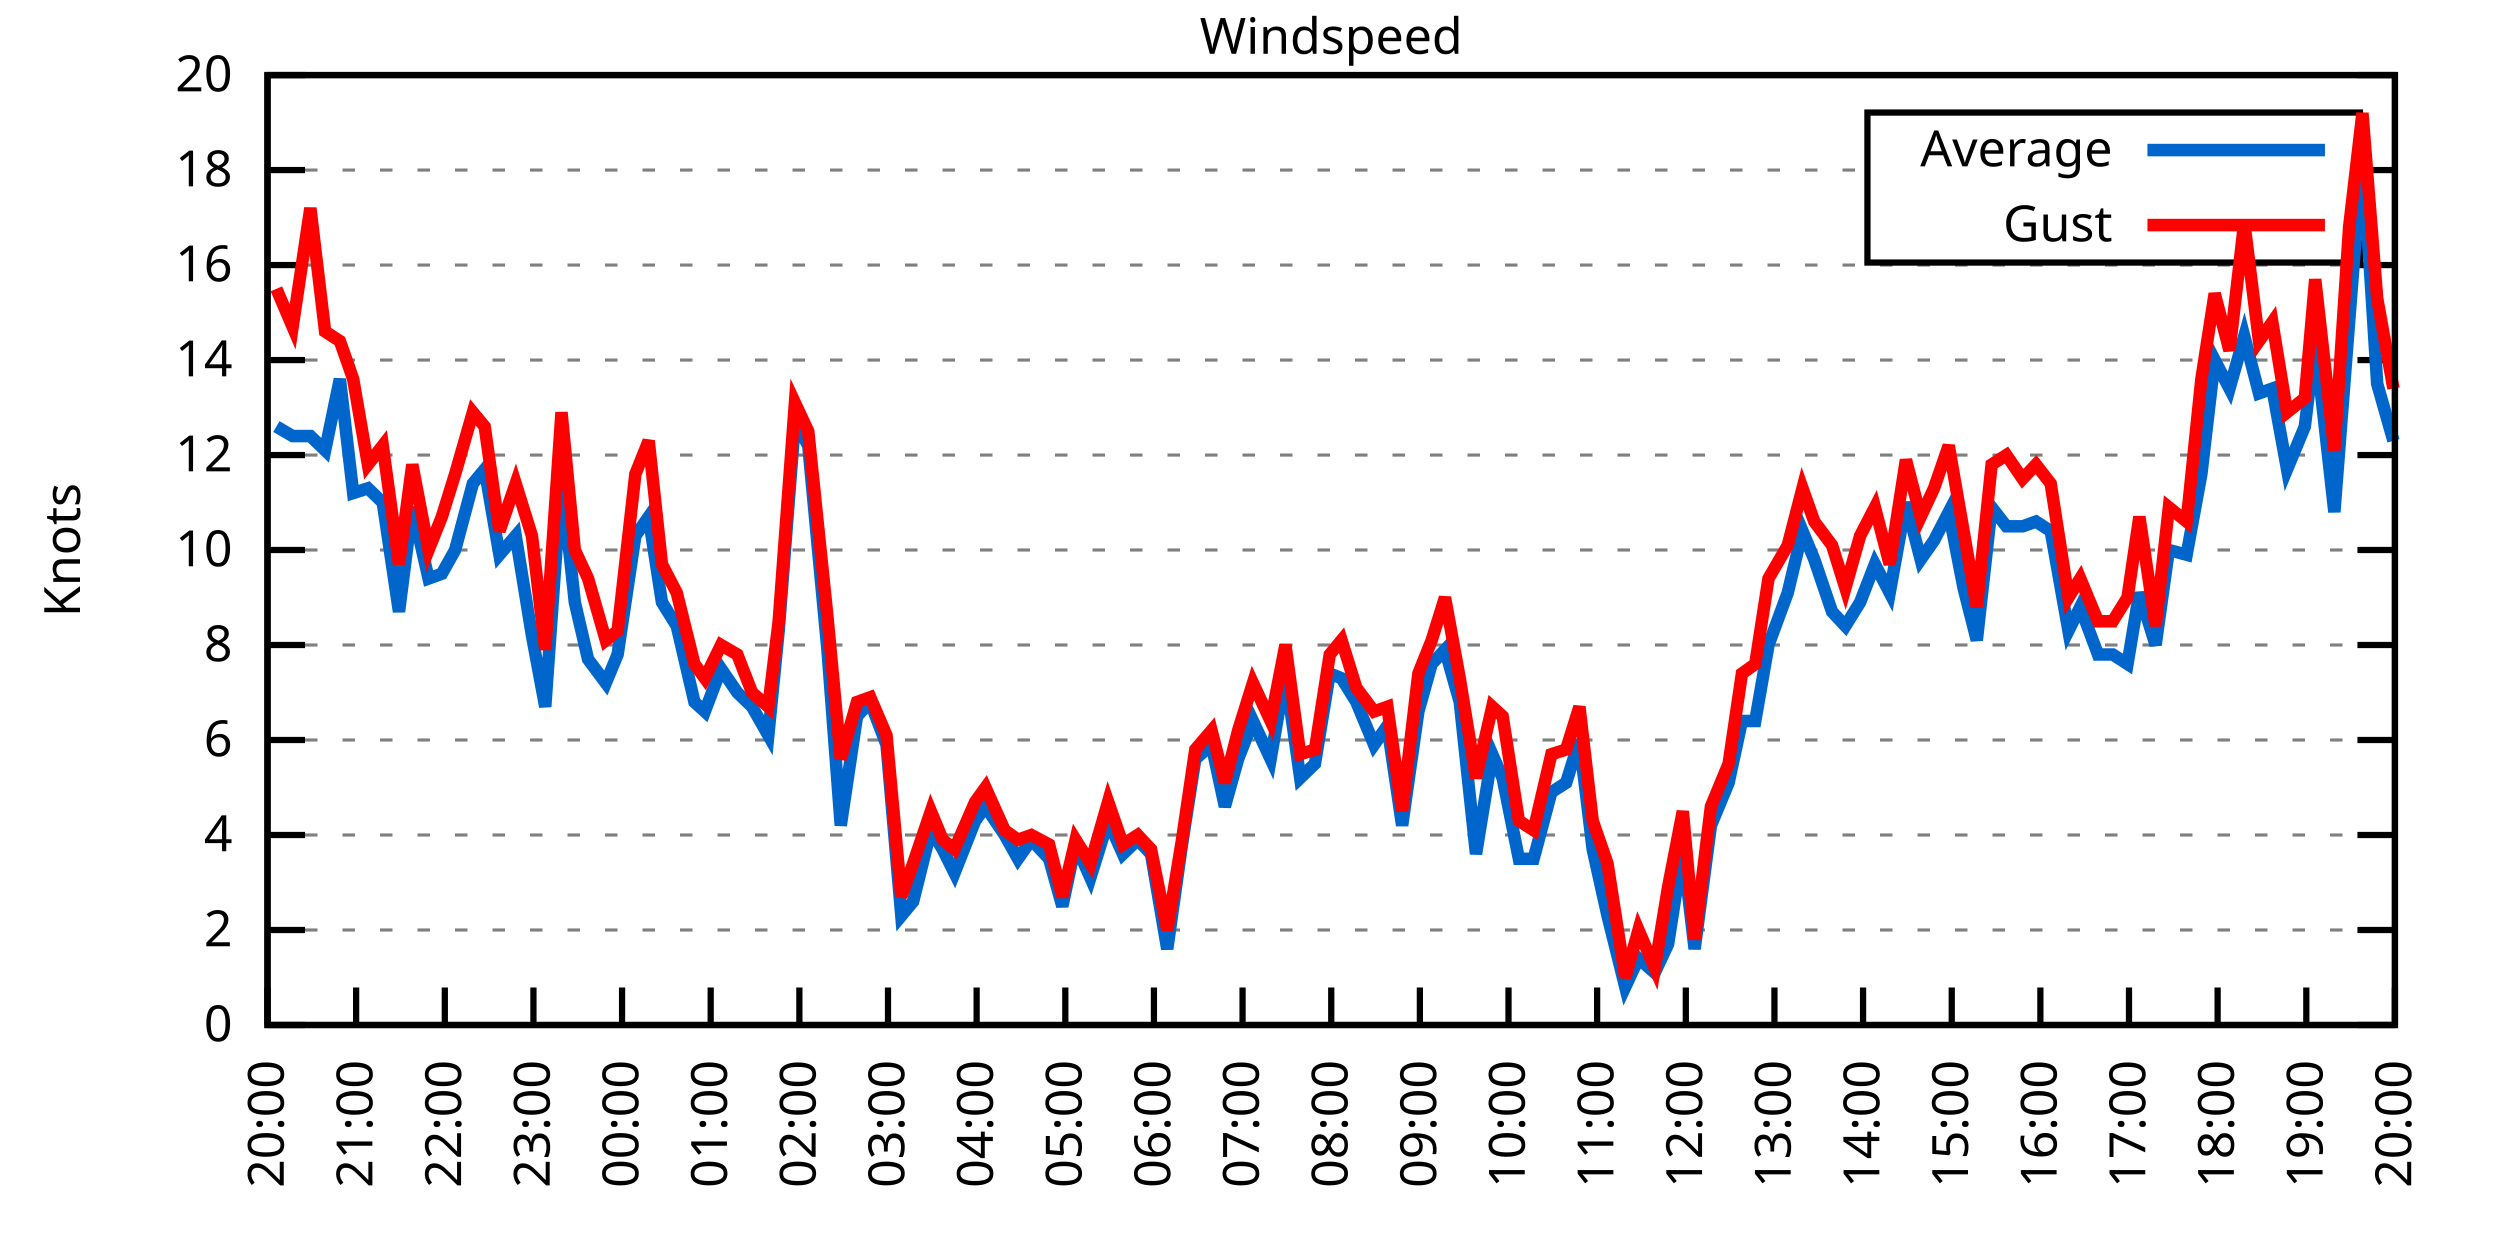
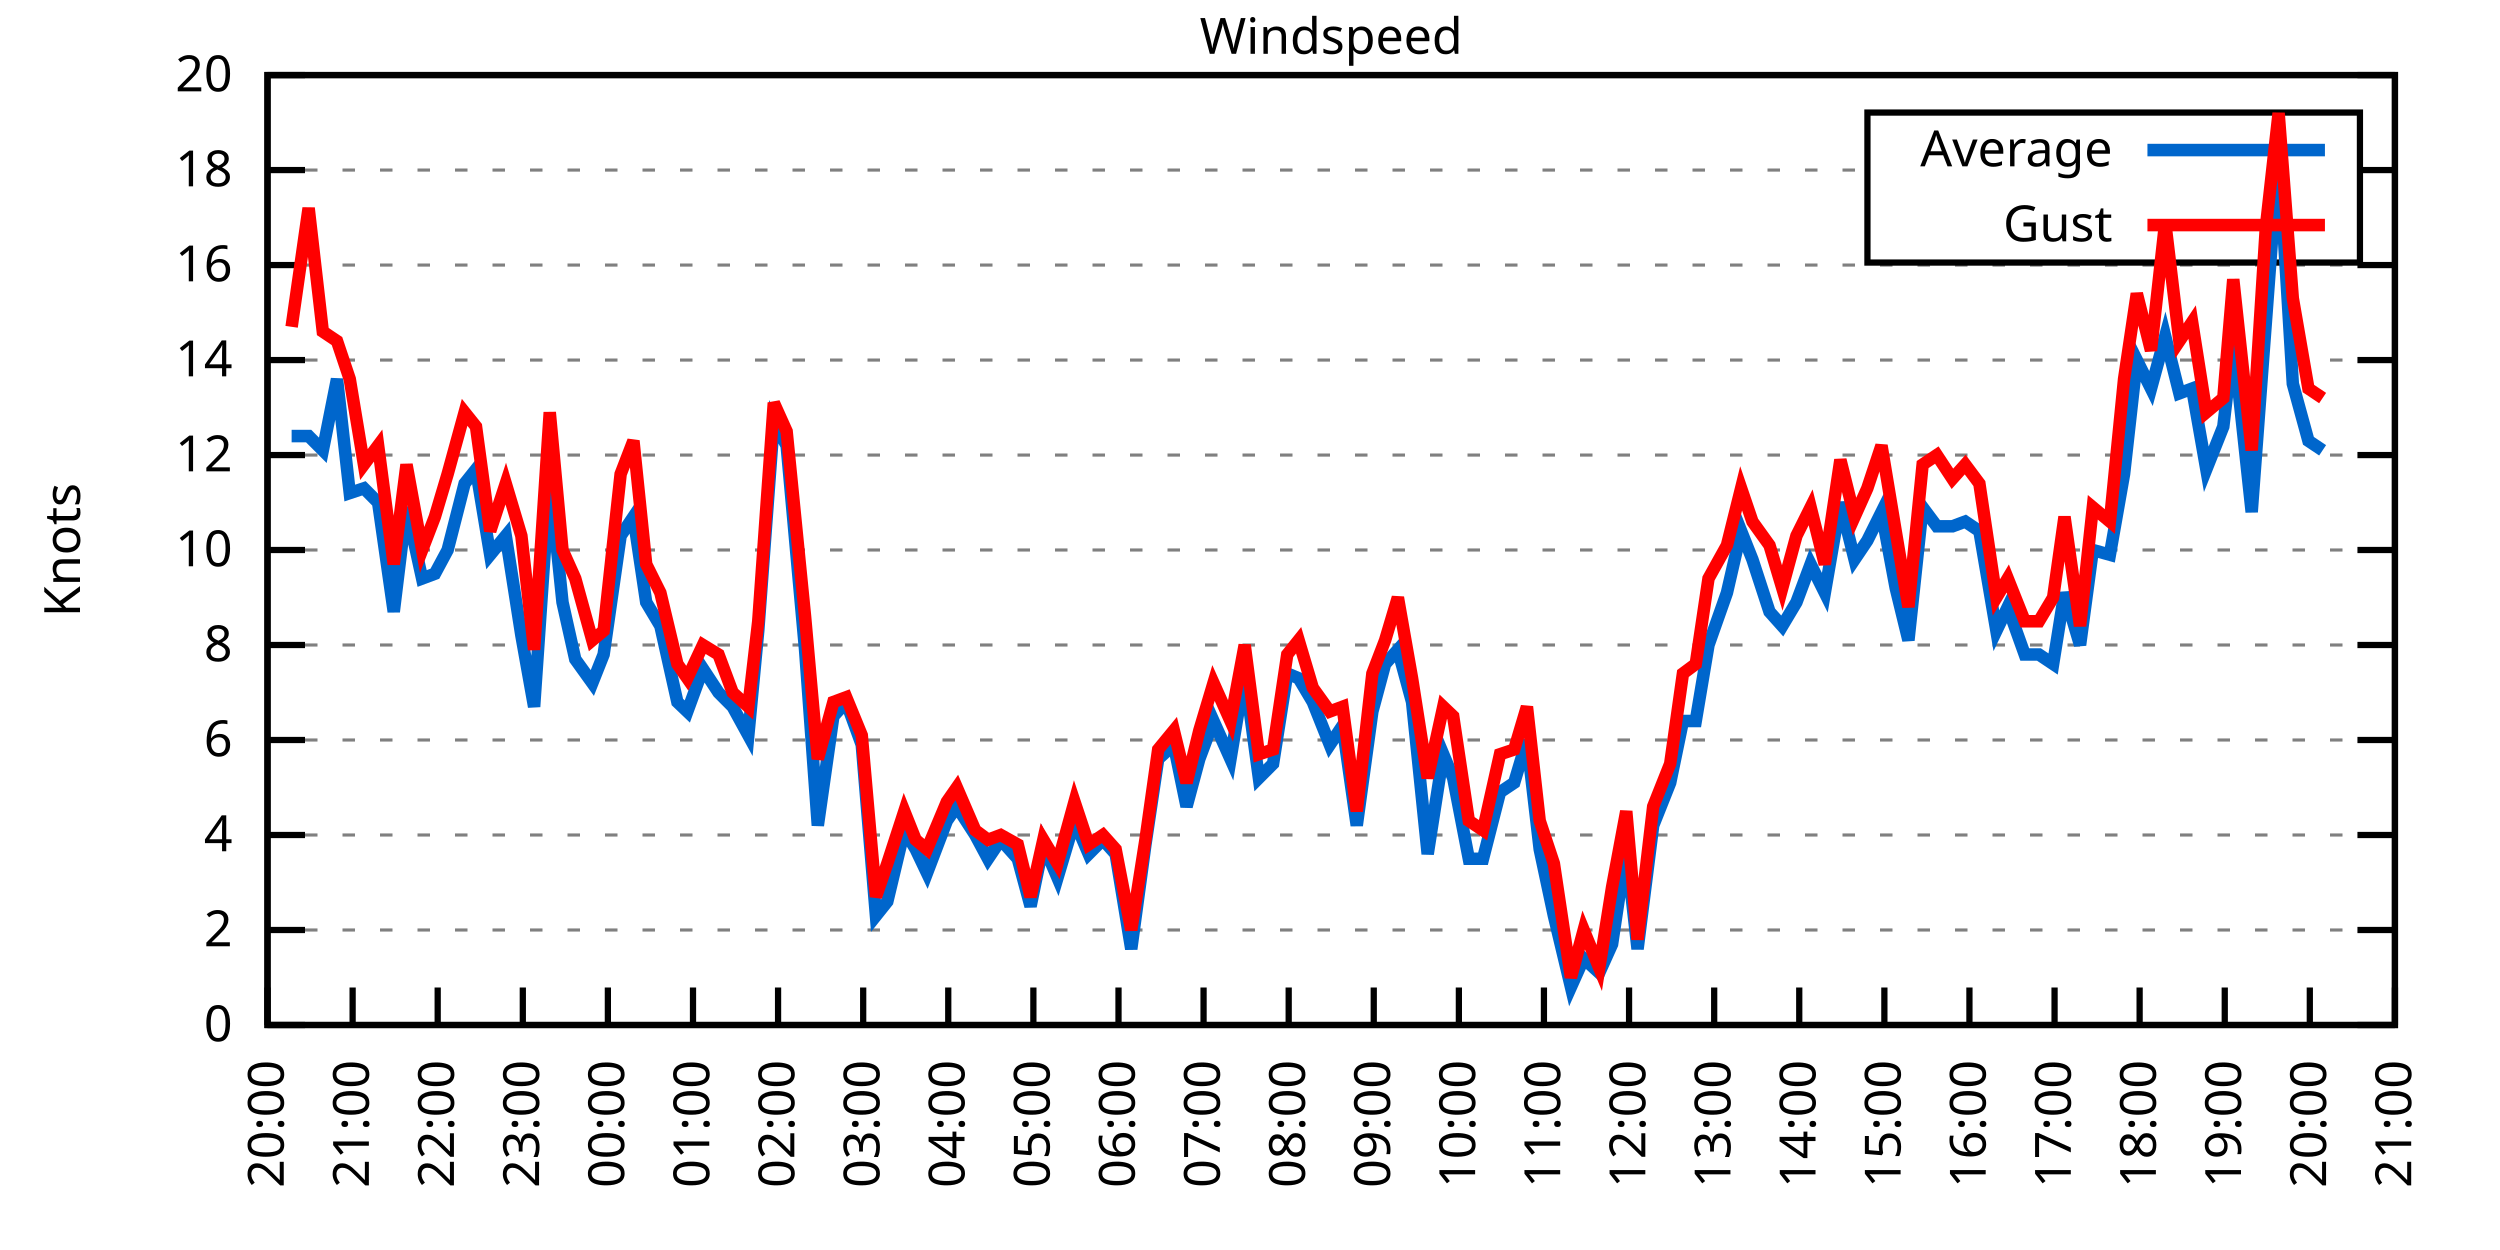
<svg xmlns="http://www.w3.org/2000/svg" xmlns:xlink="http://www.w3.org/1999/xlink" width="400" height="200" viewBox="0 0 400 200">
  <g id="gnuplot_canvas">
    <rect x="0" y="0" width="400" height="200" fill="none" />
    <defs>
      <circle id="gpDot" r="0.5" stroke-width="0.5" stroke="currentColor" />
      <path id="gpPt0" stroke-width="0.333" stroke="currentColor" d="M-1,0 h2 M0,-1 v2" />
      <path id="gpPt1" stroke-width="0.333" stroke="currentColor" d="M-1,-1 L1,1 M1,-1 L-1,1" />
      <path id="gpPt2" stroke-width="0.333" stroke="currentColor" d="M-1,0 L1,0 M0,-1 L0,1 M-1,-1 L1,1 M-1,1 L1,-1" />
      <rect id="gpPt3" stroke-width="0.333" stroke="currentColor" x="-1" y="-1" width="2" height="2" />
      <rect id="gpPt4" stroke-width="0.333" stroke="currentColor" fill="currentColor" x="-1" y="-1" width="2" height="2" />
      <circle id="gpPt5" stroke-width="0.333" stroke="currentColor" cx="0" cy="0" r="1" />
      <use xlink:href="#gpPt5" id="gpPt6" fill="currentColor" stroke="none" />
      <path id="gpPt7" stroke-width="0.333" stroke="currentColor" d="M0,-1.33 L-1.33,0.67 L1.33,0.67 z" />
      <use xlink:href="#gpPt7" id="gpPt8" fill="currentColor" stroke="none" />
      <use xlink:href="#gpPt7" id="gpPt9" stroke="currentColor" transform="rotate(180)" />
      <use xlink:href="#gpPt9" id="gpPt10" fill="currentColor" stroke="none" />
      <use xlink:href="#gpPt3" id="gpPt11" stroke="currentColor" transform="rotate(45)" />
      <use xlink:href="#gpPt11" id="gpPt12" fill="currentColor" stroke="none" />
      <path id="gpPt13" stroke-width="0.333" stroke="currentColor" d="M0,1.330 L1.265,0.411 L0.782,-1.067 L-0.782,-1.076 L-1.265,0.411 z" />
      <use xlink:href="#gpPt13" id="gpPt14" fill="currentColor" stroke="none" />
      <filter id="textbox" filterUnits="objectBoundingBox" x="0" y="0" height="1" width="1">
        <feFlood flood-color="white" flood-opacity="1" result="bgnd" />
        <feComposite in="SourceGraphic" in2="bgnd" operator="atop" />
      </filter>
      <filter id="greybox" filterUnits="objectBoundingBox" x="0" y="0" height="1" width="1">
        <feFlood flood-color="lightgrey" flood-opacity="1" result="grey" />
        <feComposite in="SourceGraphic" in2="grey" operator="atop" />
      </filter>
    </defs>
    <g fill="none" color="white" stroke="currentColor" stroke-width="1.00" stroke-linecap="butt" stroke-linejoin="miter">
</g>
    <g fill="none" color="black" stroke="currentColor" stroke-width="1.00" stroke-linecap="butt" stroke-linejoin="miter">
      <g stroke="none" shape-rendering="crispEdges">
        <polygon fill="rgb(255, 255, 255)" points="42.80,164.00 383.18,164.00 383.18,12.02 42.80,12.02 " />
      </g>
    </g>
    <g fill="none" color="black" stroke="currentColor" stroke-width="1.00" stroke-linecap="butt" stroke-linejoin="miter">
</g>
    <g fill="none" color="black" stroke="black" stroke-width="0.50" stroke-linecap="butt" stroke-linejoin="miter">
</g>
    <g fill="none" color="gray" stroke="currentColor" stroke-width="0.50" stroke-linecap="butt" stroke-linejoin="miter">
      <path stroke="gray" stroke-dasharray="2,4" class="gridline" d="M42.80,164.00 L383.19,164.00  " />
    </g>
    <g fill="none" color="gray" stroke="gray" stroke-width="1.00" stroke-linecap="butt" stroke-linejoin="miter">
</g>
    <g fill="none" color="black" stroke="currentColor" stroke-width="1.00" stroke-linecap="butt" stroke-linejoin="miter">
      <path stroke="black" d="M42.80,164.00 L48.80,164.00 M383.19,164.00 L377.19,164.00  " />
      <g transform="translate(37.20,166.60)" stroke="none" fill="black" font-family="Sans" font-size="8.00" text-anchor="end">
        <text>
          <tspan font-family="Sans"> 0</tspan>
        </text>
      </g>
    </g>
    <g fill="none" color="black" stroke="currentColor" stroke-width="1.00" stroke-linecap="butt" stroke-linejoin="miter">
</g>
    <g fill="none" color="black" stroke="black" stroke-width="0.50" stroke-linecap="butt" stroke-linejoin="miter">
</g>
    <g fill="none" color="gray" stroke="currentColor" stroke-width="0.50" stroke-linecap="butt" stroke-linejoin="miter">
      <path stroke="gray" stroke-dasharray="2,4" class="gridline" d="M42.80,148.80 L383.19,148.80  " />
    </g>
    <g fill="none" color="gray" stroke="gray" stroke-width="1.00" stroke-linecap="butt" stroke-linejoin="miter">
</g>
    <g fill="none" color="black" stroke="currentColor" stroke-width="1.00" stroke-linecap="butt" stroke-linejoin="miter">
      <path stroke="black" d="M42.80,148.80 L48.80,148.80 M383.19,148.80 L377.19,148.80  " />
      <g transform="translate(37.20,151.40)" stroke="none" fill="black" font-family="Sans" font-size="8.00" text-anchor="end">
        <text>
          <tspan font-family="Sans"> 2</tspan>
        </text>
      </g>
    </g>
    <g fill="none" color="black" stroke="currentColor" stroke-width="1.00" stroke-linecap="butt" stroke-linejoin="miter">
</g>
    <g fill="none" color="black" stroke="black" stroke-width="0.50" stroke-linecap="butt" stroke-linejoin="miter">
</g>
    <g fill="none" color="gray" stroke="currentColor" stroke-width="0.50" stroke-linecap="butt" stroke-linejoin="miter">
      <path stroke="gray" stroke-dasharray="2,4" class="gridline" d="M42.80,133.60 L383.19,133.60  " />
    </g>
    <g fill="none" color="gray" stroke="gray" stroke-width="1.00" stroke-linecap="butt" stroke-linejoin="miter">
</g>
    <g fill="none" color="black" stroke="currentColor" stroke-width="1.00" stroke-linecap="butt" stroke-linejoin="miter">
      <path stroke="black" d="M42.80,133.60 L48.80,133.60 M383.19,133.60 L377.19,133.60  " />
      <g transform="translate(37.20,136.20)" stroke="none" fill="black" font-family="Sans" font-size="8.00" text-anchor="end">
        <text>
          <tspan font-family="Sans"> 4</tspan>
        </text>
      </g>
    </g>
    <g fill="none" color="black" stroke="currentColor" stroke-width="1.00" stroke-linecap="butt" stroke-linejoin="miter">
</g>
    <g fill="none" color="black" stroke="black" stroke-width="0.50" stroke-linecap="butt" stroke-linejoin="miter">
</g>
    <g fill="none" color="gray" stroke="currentColor" stroke-width="0.50" stroke-linecap="butt" stroke-linejoin="miter">
      <path stroke="gray" stroke-dasharray="2,4" class="gridline" d="M42.80,118.40 L383.19,118.40  " />
    </g>
    <g fill="none" color="gray" stroke="gray" stroke-width="1.00" stroke-linecap="butt" stroke-linejoin="miter">
</g>
    <g fill="none" color="black" stroke="currentColor" stroke-width="1.00" stroke-linecap="butt" stroke-linejoin="miter">
      <path stroke="black" d="M42.80,118.40 L48.80,118.40 M383.19,118.40 L377.19,118.40  " />
      <g transform="translate(37.20,121.00)" stroke="none" fill="black" font-family="Sans" font-size="8.00" text-anchor="end">
        <text>
          <tspan font-family="Sans"> 6</tspan>
        </text>
      </g>
    </g>
    <g fill="none" color="black" stroke="currentColor" stroke-width="1.00" stroke-linecap="butt" stroke-linejoin="miter">
</g>
    <g fill="none" color="black" stroke="black" stroke-width="0.50" stroke-linecap="butt" stroke-linejoin="miter">
</g>
    <g fill="none" color="gray" stroke="currentColor" stroke-width="0.50" stroke-linecap="butt" stroke-linejoin="miter">
      <path stroke="gray" stroke-dasharray="2,4" class="gridline" d="M42.80,103.20 L383.19,103.20  " />
    </g>
    <g fill="none" color="gray" stroke="gray" stroke-width="1.00" stroke-linecap="butt" stroke-linejoin="miter">
</g>
    <g fill="none" color="black" stroke="currentColor" stroke-width="1.00" stroke-linecap="butt" stroke-linejoin="miter">
      <path stroke="black" d="M42.80,103.20 L48.80,103.20 M383.19,103.20 L377.19,103.20  " />
      <g transform="translate(37.20,105.80)" stroke="none" fill="black" font-family="Sans" font-size="8.00" text-anchor="end">
        <text>
          <tspan font-family="Sans"> 8</tspan>
        </text>
      </g>
    </g>
    <g fill="none" color="black" stroke="currentColor" stroke-width="1.00" stroke-linecap="butt" stroke-linejoin="miter">
</g>
    <g fill="none" color="black" stroke="black" stroke-width="0.50" stroke-linecap="butt" stroke-linejoin="miter">
</g>
    <g fill="none" color="gray" stroke="currentColor" stroke-width="0.50" stroke-linecap="butt" stroke-linejoin="miter">
      <path stroke="gray" stroke-dasharray="2,4" class="gridline" d="M42.80,88.00 L383.19,88.00  " />
    </g>
    <g fill="none" color="gray" stroke="gray" stroke-width="1.00" stroke-linecap="butt" stroke-linejoin="miter">
</g>
    <g fill="none" color="black" stroke="currentColor" stroke-width="1.00" stroke-linecap="butt" stroke-linejoin="miter">
      <path stroke="black" d="M42.80,88.00 L48.80,88.00 M383.19,88.00 L377.19,88.00  " />
      <g transform="translate(37.20,90.60)" stroke="none" fill="black" font-family="Sans" font-size="8.00" text-anchor="end">
        <text>
          <tspan font-family="Sans"> 10</tspan>
        </text>
      </g>
    </g>
    <g fill="none" color="black" stroke="currentColor" stroke-width="1.00" stroke-linecap="butt" stroke-linejoin="miter">
</g>
    <g fill="none" color="black" stroke="black" stroke-width="0.50" stroke-linecap="butt" stroke-linejoin="miter">
</g>
    <g fill="none" color="gray" stroke="currentColor" stroke-width="0.50" stroke-linecap="butt" stroke-linejoin="miter">
      <path stroke="gray" stroke-dasharray="2,4" class="gridline" d="M42.80,72.81 L383.19,72.81  " />
    </g>
    <g fill="none" color="gray" stroke="gray" stroke-width="1.00" stroke-linecap="butt" stroke-linejoin="miter">
</g>
    <g fill="none" color="black" stroke="currentColor" stroke-width="1.00" stroke-linecap="butt" stroke-linejoin="miter">
      <path stroke="black" d="M42.80,72.81 L48.80,72.81 M383.19,72.81 L377.19,72.81  " />
      <g transform="translate(37.20,75.41)" stroke="none" fill="black" font-family="Sans" font-size="8.00" text-anchor="end">
        <text>
          <tspan font-family="Sans"> 12</tspan>
        </text>
      </g>
    </g>
    <g fill="none" color="black" stroke="currentColor" stroke-width="1.00" stroke-linecap="butt" stroke-linejoin="miter">
</g>
    <g fill="none" color="black" stroke="black" stroke-width="0.50" stroke-linecap="butt" stroke-linejoin="miter">
</g>
    <g fill="none" color="gray" stroke="currentColor" stroke-width="0.50" stroke-linecap="butt" stroke-linejoin="miter">
      <path stroke="gray" stroke-dasharray="2,4" class="gridline" d="M42.80,57.61 L383.19,57.61  " />
    </g>
    <g fill="none" color="gray" stroke="gray" stroke-width="1.00" stroke-linecap="butt" stroke-linejoin="miter">
</g>
    <g fill="none" color="black" stroke="currentColor" stroke-width="1.00" stroke-linecap="butt" stroke-linejoin="miter">
      <path stroke="black" d="M42.80,57.61 L48.80,57.61 M383.19,57.61 L377.19,57.61  " />
      <g transform="translate(37.20,60.21)" stroke="none" fill="black" font-family="Sans" font-size="8.00" text-anchor="end">
        <text>
          <tspan font-family="Sans"> 14</tspan>
        </text>
      </g>
    </g>
    <g fill="none" color="black" stroke="currentColor" stroke-width="1.00" stroke-linecap="butt" stroke-linejoin="miter">
</g>
    <g fill="none" color="black" stroke="black" stroke-width="0.50" stroke-linecap="butt" stroke-linejoin="miter">
</g>
    <g fill="none" color="gray" stroke="currentColor" stroke-width="0.50" stroke-linecap="butt" stroke-linejoin="miter">
      <path stroke="gray" stroke-dasharray="2,4" class="gridline" d="M42.80,42.41 L383.19,42.41  " />
    </g>
    <g fill="none" color="gray" stroke="gray" stroke-width="1.00" stroke-linecap="butt" stroke-linejoin="miter">
</g>
    <g fill="none" color="black" stroke="currentColor" stroke-width="1.00" stroke-linecap="butt" stroke-linejoin="miter">
      <path stroke="black" d="M42.80,42.41 L48.80,42.41 M383.19,42.41 L377.19,42.41  " />
      <g transform="translate(37.20,45.01)" stroke="none" fill="black" font-family="Sans" font-size="8.00" text-anchor="end">
        <text>
          <tspan font-family="Sans"> 16</tspan>
        </text>
      </g>
    </g>
    <g fill="none" color="black" stroke="currentColor" stroke-width="1.00" stroke-linecap="butt" stroke-linejoin="miter">
</g>
    <g fill="none" color="black" stroke="black" stroke-width="0.50" stroke-linecap="butt" stroke-linejoin="miter">
</g>
    <g fill="none" color="gray" stroke="currentColor" stroke-width="0.50" stroke-linecap="butt" stroke-linejoin="miter">
      <path stroke="gray" stroke-dasharray="2,4" class="gridline" d="M42.80,27.21 L298.79,27.21 M377.59,27.21 L383.19,27.21  " />
    </g>
    <g fill="none" color="gray" stroke="gray" stroke-width="1.00" stroke-linecap="butt" stroke-linejoin="miter">
</g>
    <g fill="none" color="black" stroke="currentColor" stroke-width="1.00" stroke-linecap="butt" stroke-linejoin="miter">
      <path stroke="black" d="M42.80,27.21 L48.80,27.21 M383.19,27.21 L377.19,27.21  " />
      <g transform="translate(37.20,29.81)" stroke="none" fill="black" font-family="Sans" font-size="8.00" text-anchor="end">
        <text>
          <tspan font-family="Sans"> 18</tspan>
        </text>
      </g>
    </g>
    <g fill="none" color="black" stroke="currentColor" stroke-width="1.00" stroke-linecap="butt" stroke-linejoin="miter">
</g>
    <g fill="none" color="black" stroke="black" stroke-width="0.50" stroke-linecap="butt" stroke-linejoin="miter">
</g>
    <g fill="none" color="gray" stroke="currentColor" stroke-width="0.50" stroke-linecap="butt" stroke-linejoin="miter">
      <path stroke="gray" stroke-dasharray="2,4" class="gridline" d="M42.80,12.01 L383.19,12.01  " />
    </g>
    <g fill="none" color="gray" stroke="gray" stroke-width="1.00" stroke-linecap="butt" stroke-linejoin="miter">
</g>
    <g fill="none" color="black" stroke="currentColor" stroke-width="1.00" stroke-linecap="butt" stroke-linejoin="miter">
      <path stroke="black" d="M42.80,12.01 L48.80,12.01 M383.19,12.01 L377.19,12.01  " />
      <g transform="translate(37.20,14.61)" stroke="none" fill="black" font-family="Sans" font-size="8.00" text-anchor="end">
        <text>
          <tspan font-family="Sans"> 20</tspan>
        </text>
      </g>
    </g>
    <g fill="none" color="black" stroke="currentColor" stroke-width="1.00" stroke-linecap="butt" stroke-linejoin="miter">
      <path stroke="black" d="M42.80,164.00 L42.80,158.00  " />
      <g transform="translate(45.40,169.60) rotate(270.00)" stroke="none" fill="black" font-family="Sans" font-size="8.00" text-anchor="end">
        <text>
          <tspan font-family="Sans">20:00</tspan>
        </text>
      </g>
    </g>
    <g fill="none" color="black" stroke="currentColor" stroke-width="1.00" stroke-linecap="butt" stroke-linejoin="miter">
-       <path stroke="black" d="M56.98,164.00 L56.98,158.00  " />
-       <g transform="translate(59.58,169.60) rotate(270.00)" stroke="none" fill="black" font-family="Sans" font-size="8.00" text-anchor="end">
+       <path stroke="black" d="M56.42,164.00 L56.42,158.00  " />
+       <g transform="translate(59.02,169.60) rotate(270.00)" stroke="none" fill="black" font-family="Sans" font-size="8.00" text-anchor="end">
        <text>
          <tspan font-family="Sans">21:00</tspan>
        </text>
      </g>
    </g>
    <g fill="none" color="black" stroke="currentColor" stroke-width="1.00" stroke-linecap="butt" stroke-linejoin="miter">
-       <path stroke="black" d="M71.17,164.00 L71.17,158.00  " />
-       <g transform="translate(73.77,169.60) rotate(270.00)" stroke="none" fill="black" font-family="Sans" font-size="8.00" text-anchor="end">
+       <path stroke="black" d="M70.03,164.00 L70.03,158.00  " />
+       <g transform="translate(72.63,169.60) rotate(270.00)" stroke="none" fill="black" font-family="Sans" font-size="8.00" text-anchor="end">
        <text>
          <tspan font-family="Sans">22:00</tspan>
        </text>
      </g>
    </g>
    <g fill="none" color="black" stroke="currentColor" stroke-width="1.00" stroke-linecap="butt" stroke-linejoin="miter">
-       <path stroke="black" d="M85.35,164.00 L85.35,158.00  " />
-       <g transform="translate(87.95,169.60) rotate(270.00)" stroke="none" fill="black" font-family="Sans" font-size="8.00" text-anchor="end">
+       <path stroke="black" d="M83.65,164.00 L83.65,158.00  " />
+       <g transform="translate(86.25,169.60) rotate(270.00)" stroke="none" fill="black" font-family="Sans" font-size="8.00" text-anchor="end">
        <text>
          <tspan font-family="Sans">23:00</tspan>
        </text>
      </g>
    </g>
    <g fill="none" color="black" stroke="currentColor" stroke-width="1.00" stroke-linecap="butt" stroke-linejoin="miter">
-       <path stroke="black" d="M99.53,164.00 L99.53,158.00  " />
-       <g transform="translate(102.13,169.60) rotate(270.00)" stroke="none" fill="black" font-family="Sans" font-size="8.00" text-anchor="end">
+       <path stroke="black" d="M97.26,164.00 L97.26,158.00  " />
+       <g transform="translate(99.86,169.60) rotate(270.00)" stroke="none" fill="black" font-family="Sans" font-size="8.00" text-anchor="end">
        <text>
          <tspan font-family="Sans">00:00</tspan>
        </text>
      </g>
    </g>
    <g fill="none" color="black" stroke="currentColor" stroke-width="1.00" stroke-linecap="butt" stroke-linejoin="miter">
-       <path stroke="black" d="M113.71,164.00 L113.71,158.00  " />
-       <g transform="translate(116.31,169.60) rotate(270.00)" stroke="none" fill="black" font-family="Sans" font-size="8.00" text-anchor="end">
+       <path stroke="black" d="M110.88,164.00 L110.88,158.00  " />
+       <g transform="translate(113.48,169.60) rotate(270.00)" stroke="none" fill="black" font-family="Sans" font-size="8.00" text-anchor="end">
        <text>
          <tspan font-family="Sans">01:00</tspan>
        </text>
      </g>
    </g>
    <g fill="none" color="black" stroke="currentColor" stroke-width="1.00" stroke-linecap="butt" stroke-linejoin="miter">
-       <path stroke="black" d="M127.90,164.00 L127.90,158.00  " />
-       <g transform="translate(130.50,169.60) rotate(270.00)" stroke="none" fill="black" font-family="Sans" font-size="8.00" text-anchor="end">
+       <path stroke="black" d="M124.49,164.00 L124.49,158.00  " />
+       <g transform="translate(127.09,169.60) rotate(270.00)" stroke="none" fill="black" font-family="Sans" font-size="8.00" text-anchor="end">
        <text>
          <tspan font-family="Sans">02:00</tspan>
        </text>
      </g>
    </g>
    <g fill="none" color="black" stroke="currentColor" stroke-width="1.00" stroke-linecap="butt" stroke-linejoin="miter">
-       <path stroke="black" d="M142.08,164.00 L142.08,158.00  " />
-       <g transform="translate(144.68,169.60) rotate(270.00)" stroke="none" fill="black" font-family="Sans" font-size="8.00" text-anchor="end">
+       <path stroke="black" d="M138.11,164.00 L138.11,158.00  " />
+       <g transform="translate(140.71,169.60) rotate(270.00)" stroke="none" fill="black" font-family="Sans" font-size="8.00" text-anchor="end">
        <text>
          <tspan font-family="Sans">03:00</tspan>
        </text>
      </g>
    </g>
    <g fill="none" color="black" stroke="currentColor" stroke-width="1.00" stroke-linecap="butt" stroke-linejoin="miter">
-       <path stroke="black" d="M156.26,164.00 L156.26,158.00  " />
-       <g transform="translate(158.86,169.60) rotate(270.00)" stroke="none" fill="black" font-family="Sans" font-size="8.00" text-anchor="end">
+       <path stroke="black" d="M151.72,164.00 L151.72,158.00  " />
+       <g transform="translate(154.32,169.60) rotate(270.00)" stroke="none" fill="black" font-family="Sans" font-size="8.00" text-anchor="end">
        <text>
          <tspan font-family="Sans">04:00</tspan>
        </text>
      </g>
    </g>
    <g fill="none" color="black" stroke="currentColor" stroke-width="1.00" stroke-linecap="butt" stroke-linejoin="miter">
-       <path stroke="black" d="M170.45,164.00 L170.45,158.00  " />
-       <g transform="translate(173.05,169.60) rotate(270.00)" stroke="none" fill="black" font-family="Sans" font-size="8.00" text-anchor="end">
+       <path stroke="black" d="M165.34,164.00 L165.34,158.00  " />
+       <g transform="translate(167.94,169.60) rotate(270.00)" stroke="none" fill="black" font-family="Sans" font-size="8.00" text-anchor="end">
        <text>
          <tspan font-family="Sans">05:00</tspan>
        </text>
      </g>
    </g>
    <g fill="none" color="black" stroke="currentColor" stroke-width="1.00" stroke-linecap="butt" stroke-linejoin="miter">
-       <path stroke="black" d="M184.63,164.00 L184.63,158.00  " />
-       <g transform="translate(187.23,169.60) rotate(270.00)" stroke="none" fill="black" font-family="Sans" font-size="8.00" text-anchor="end">
+       <path stroke="black" d="M178.96,164.00 L178.96,158.00  " />
+       <g transform="translate(181.56,169.60) rotate(270.00)" stroke="none" fill="black" font-family="Sans" font-size="8.00" text-anchor="end">
        <text>
          <tspan font-family="Sans">06:00</tspan>
        </text>
      </g>
    </g>
    <g fill="none" color="black" stroke="currentColor" stroke-width="1.00" stroke-linecap="butt" stroke-linejoin="miter">
-       <path stroke="black" d="M198.81,164.00 L198.81,158.00  " />
-       <g transform="translate(201.41,169.60) rotate(270.00)" stroke="none" fill="black" font-family="Sans" font-size="8.00" text-anchor="end">
+       <path stroke="black" d="M192.57,164.00 L192.57,158.00  " />
+       <g transform="translate(195.17,169.60) rotate(270.00)" stroke="none" fill="black" font-family="Sans" font-size="8.00" text-anchor="end">
        <text>
          <tspan font-family="Sans">07:00</tspan>
        </text>
      </g>
    </g>
    <g fill="none" color="black" stroke="currentColor" stroke-width="1.00" stroke-linecap="butt" stroke-linejoin="miter">
-       <path stroke="black" d="M213.00,164.00 L213.00,158.00  " />
-       <g transform="translate(215.60,169.60) rotate(270.00)" stroke="none" fill="black" font-family="Sans" font-size="8.00" text-anchor="end">
+       <path stroke="black" d="M206.19,164.00 L206.19,158.00  " />
+       <g transform="translate(208.79,169.60) rotate(270.00)" stroke="none" fill="black" font-family="Sans" font-size="8.00" text-anchor="end">
        <text>
          <tspan font-family="Sans">08:00</tspan>
        </text>
      </g>
    </g>
    <g fill="none" color="black" stroke="currentColor" stroke-width="1.00" stroke-linecap="butt" stroke-linejoin="miter">
-       <path stroke="black" d="M227.18,164.00 L227.18,158.00  " />
-       <g transform="translate(229.78,169.60) rotate(270.00)" stroke="none" fill="black" font-family="Sans" font-size="8.00" text-anchor="end">
+       <path stroke="black" d="M219.80,164.00 L219.80,158.00  " />
+       <g transform="translate(222.40,169.60) rotate(270.00)" stroke="none" fill="black" font-family="Sans" font-size="8.00" text-anchor="end">
        <text>
          <tspan font-family="Sans">09:00</tspan>
        </text>
      </g>
    </g>
    <g fill="none" color="black" stroke="currentColor" stroke-width="1.00" stroke-linecap="butt" stroke-linejoin="miter">
-       <path stroke="black" d="M241.36,164.00 L241.36,158.00  " />
-       <g transform="translate(243.96,169.60) rotate(270.00)" stroke="none" fill="black" font-family="Sans" font-size="8.00" text-anchor="end">
+       <path stroke="black" d="M233.42,164.00 L233.42,158.00  " />
+       <g transform="translate(236.02,169.60) rotate(270.00)" stroke="none" fill="black" font-family="Sans" font-size="8.00" text-anchor="end">
        <text>
          <tspan font-family="Sans">10:00</tspan>
        </text>
      </g>
    </g>
    <g fill="none" color="black" stroke="currentColor" stroke-width="1.00" stroke-linecap="butt" stroke-linejoin="miter">
-       <path stroke="black" d="M255.54,164.00 L255.54,158.00  " />
-       <g transform="translate(258.14,169.60) rotate(270.00)" stroke="none" fill="black" font-family="Sans" font-size="8.00" text-anchor="end">
+       <path stroke="black" d="M247.03,164.00 L247.03,158.00  " />
+       <g transform="translate(249.63,169.60) rotate(270.00)" stroke="none" fill="black" font-family="Sans" font-size="8.00" text-anchor="end">
        <text>
          <tspan font-family="Sans">11:00</tspan>
        </text>
      </g>
    </g>
    <g fill="none" color="black" stroke="currentColor" stroke-width="1.00" stroke-linecap="butt" stroke-linejoin="miter">
-       <path stroke="black" d="M269.73,164.00 L269.73,158.00  " />
-       <g transform="translate(272.33,169.60) rotate(270.00)" stroke="none" fill="black" font-family="Sans" font-size="8.00" text-anchor="end">
+       <path stroke="black" d="M260.65,164.00 L260.65,158.00  " />
+       <g transform="translate(263.25,169.60) rotate(270.00)" stroke="none" fill="black" font-family="Sans" font-size="8.00" text-anchor="end">
        <text>
          <tspan font-family="Sans">12:00</tspan>
        </text>
      </g>
    </g>
    <g fill="none" color="black" stroke="currentColor" stroke-width="1.00" stroke-linecap="butt" stroke-linejoin="miter">
-       <path stroke="black" d="M283.91,164.00 L283.91,158.00  " />
-       <g transform="translate(286.51,169.60) rotate(270.00)" stroke="none" fill="black" font-family="Sans" font-size="8.00" text-anchor="end">
+       <path stroke="black" d="M274.27,164.00 L274.27,158.00  " />
+       <g transform="translate(276.87,169.60) rotate(270.00)" stroke="none" fill="black" font-family="Sans" font-size="8.00" text-anchor="end">
        <text>
          <tspan font-family="Sans">13:00</tspan>
        </text>
      </g>
    </g>
    <g fill="none" color="black" stroke="currentColor" stroke-width="1.00" stroke-linecap="butt" stroke-linejoin="miter">
-       <path stroke="black" d="M298.09,164.00 L298.09,158.00  " />
-       <g transform="translate(300.69,169.60) rotate(270.00)" stroke="none" fill="black" font-family="Sans" font-size="8.00" text-anchor="end">
+       <path stroke="black" d="M287.88,164.00 L287.88,158.00  " />
+       <g transform="translate(290.48,169.60) rotate(270.00)" stroke="none" fill="black" font-family="Sans" font-size="8.00" text-anchor="end">
        <text>
          <tspan font-family="Sans">14:00</tspan>
        </text>
      </g>
    </g>
    <g fill="none" color="black" stroke="currentColor" stroke-width="1.00" stroke-linecap="butt" stroke-linejoin="miter">
-       <path stroke="black" d="M312.28,164.00 L312.28,158.00  " />
-       <g transform="translate(314.88,169.60) rotate(270.00)" stroke="none" fill="black" font-family="Sans" font-size="8.00" text-anchor="end">
+       <path stroke="black" d="M301.50,164.00 L301.50,158.00  " />
+       <g transform="translate(304.10,169.60) rotate(270.00)" stroke="none" fill="black" font-family="Sans" font-size="8.00" text-anchor="end">
        <text>
          <tspan font-family="Sans">15:00</tspan>
        </text>
      </g>
    </g>
    <g fill="none" color="black" stroke="currentColor" stroke-width="1.00" stroke-linecap="butt" stroke-linejoin="miter">
-       <path stroke="black" d="M326.46,164.00 L326.46,158.00  " />
-       <g transform="translate(329.06,169.60) rotate(270.00)" stroke="none" fill="black" font-family="Sans" font-size="8.00" text-anchor="end">
+       <path stroke="black" d="M315.11,164.00 L315.11,158.00  " />
+       <g transform="translate(317.71,169.60) rotate(270.00)" stroke="none" fill="black" font-family="Sans" font-size="8.00" text-anchor="end">
        <text>
          <tspan font-family="Sans">16:00</tspan>
        </text>
      </g>
    </g>
    <g fill="none" color="black" stroke="currentColor" stroke-width="1.00" stroke-linecap="butt" stroke-linejoin="miter">
-       <path stroke="black" d="M340.64,164.00 L340.64,158.00  " />
-       <g transform="translate(343.24,169.60) rotate(270.00)" stroke="none" fill="black" font-family="Sans" font-size="8.00" text-anchor="end">
+       <path stroke="black" d="M328.73,164.00 L328.73,158.00  " />
+       <g transform="translate(331.33,169.60) rotate(270.00)" stroke="none" fill="black" font-family="Sans" font-size="8.00" text-anchor="end">
        <text>
          <tspan font-family="Sans">17:00</tspan>
        </text>
      </g>
    </g>
    <g fill="none" color="black" stroke="currentColor" stroke-width="1.00" stroke-linecap="butt" stroke-linejoin="miter">
-       <path stroke="black" d="M354.82,164.00 L354.82,158.00  " />
-       <g transform="translate(357.42,169.60) rotate(270.00)" stroke="none" fill="black" font-family="Sans" font-size="8.00" text-anchor="end">
+       <path stroke="black" d="M342.34,164.00 L342.34,158.00  " />
+       <g transform="translate(344.94,169.60) rotate(270.00)" stroke="none" fill="black" font-family="Sans" font-size="8.00" text-anchor="end">
        <text>
          <tspan font-family="Sans">18:00</tspan>
        </text>
      </g>
    </g>
    <g fill="none" color="black" stroke="currentColor" stroke-width="1.00" stroke-linecap="butt" stroke-linejoin="miter">
-       <path stroke="black" d="M369.01,164.00 L369.01,158.00  " />
-       <g transform="translate(371.61,169.60) rotate(270.00)" stroke="none" fill="black" font-family="Sans" font-size="8.00" text-anchor="end">
+       <path stroke="black" d="M355.96,164.00 L355.96,158.00  " />
+       <g transform="translate(358.56,169.60) rotate(270.00)" stroke="none" fill="black" font-family="Sans" font-size="8.00" text-anchor="end">
        <text>
          <tspan font-family="Sans">19:00</tspan>
+         </text>
+       </g>
+     </g>
+     <g fill="none" color="black" stroke="currentColor" stroke-width="1.00" stroke-linecap="butt" stroke-linejoin="miter">
+       <path stroke="black" d="M369.57,164.00 L369.57,158.00  " />
+       <g transform="translate(372.17,169.60) rotate(270.00)" stroke="none" fill="black" font-family="Sans" font-size="8.00" text-anchor="end">
+         <text>
+           <tspan font-family="Sans">20:00</tspan>
        </text>
      </g>
    </g>
    <g fill="none" color="black" stroke="currentColor" stroke-width="1.00" stroke-linecap="butt" stroke-linejoin="miter">
      <path stroke="black" d="M383.19,164.00 L383.19,158.00  " />
      <g transform="translate(385.79,169.60) rotate(270.00)" stroke="none" fill="black" font-family="Sans" font-size="8.00" text-anchor="end">
        <text>
-           <tspan font-family="Sans">20:00</tspan>
+           <tspan font-family="Sans">21:00</tspan>
        </text>
      </g>
    </g>
    <g fill="none" color="black" stroke="currentColor" stroke-width="1.00" stroke-linecap="butt" stroke-linejoin="miter">
</g>
    <g fill="none" color="black" stroke="currentColor" stroke-width="1.00" stroke-linecap="butt" stroke-linejoin="miter">
      <path stroke="black" d="M42.80,12.01 L42.80,164.00 L383.19,164.00 L383.19,12.01 L42.80,12.01 Z  " />
    </g>
    <g fill="none" color="black" stroke="currentColor" stroke-width="1.00" stroke-linecap="butt" stroke-linejoin="miter">
</g>
    <g fill="none" color="black" stroke="currentColor" stroke-width="1.00" stroke-linecap="butt" stroke-linejoin="miter">
      <path stroke="black" d="M298.79,42.01 L298.79,18.01 L377.59,18.01 L377.59,42.01 L298.79,42.01 Z  " />
    </g>
    <g id="Windspeed_plot_1">
      <g fill="none" color="white" stroke="black" stroke-width="2.00" stroke-linecap="butt" stroke-linejoin="miter">
</g>
      <g fill="none" color="black" stroke="currentColor" stroke-width="2.00" stroke-linecap="butt" stroke-linejoin="miter">
        <g transform="translate(337.99,26.61)" stroke="none" fill="black" font-family="Sans" font-size="8.00" text-anchor="end">
          <text>
            <tspan font-family="Sans">Average</tspan>
          </text>
        </g>
      </g>
      <g fill="none" color="black" stroke="currentColor" stroke-width="2.00" stroke-linecap="butt" stroke-linejoin="miter">
-         <path stroke="rgb(  0, 102, 204)" d="M343.59,24.01 L371.99,24.01 M44.22,68.25 L46.82,69.77 L49.66,69.77 L52.02,72.05 L54.38,60.65 L56.51,78.89   L58.87,78.13 L61.24,80.41 L63.84,97.88 L65.97,81.17 L68.57,92.56 L70.69,91.80 L72.82,88.00 L75.66,77.37   L77.55,75.09 L79.91,88.76 L82.51,85.73 L85.11,101.68 L87.24,113.08 L89.84,76.61 L91.97,96.36 L94.09,105.48   L96.93,109.28 L98.82,104.72 L101.66,85.73 L103.79,82.69 L105.91,96.36 L108.28,100.16 L111.11,112.32 L112.77,113.84   L115.37,107.00 L117.97,110.80 L120.33,113.08 L122.93,117.64 L124.59,100.92 L127.19,67.49 L129.32,71.29 L132.39,103.96   L134.52,132.08 L137.12,114.60 L139.24,112.32 L141.84,119.16 L144.21,146.52 L146.10,144.24 L148.94,132.84 L150.83,135.88   L152.72,139.68 L156.03,131.32 L157.68,129.04 L160.75,133.60 L162.88,137.40 L165.01,134.36 L167.85,137.40 L169.97,145.00   L172.10,135.12 L174.46,140.44 L177.30,131.32 L179.67,136.64 L182.03,134.36 L184.16,136.64 L186.76,151.84 L189.12,135.12   L191.25,121.44 L193.85,119.16 L195.98,129.04 L198.10,121.44 L200.47,115.36 L203.30,121.44 L205.67,107.76 L208.03,124.48   L210.39,122.20 L212.76,107.76 L214.65,108.52 L217.01,112.32 L219.85,119.16 L221.98,116.12 L224.34,132.08 L226.94,113.84   L229.07,106.24 L231.20,103.96 L233.56,112.32 L236.16,136.64 L238.76,120.68 L240.42,124.48 L243.02,137.40 L245.38,137.40   L248.22,126.76 L250.58,125.24 L252.71,118.40 L254.83,135.88 L257.20,146.52 L260.04,157.92 L262.16,153.36 L264.76,155.64   L266.89,151.08 L269.25,135.88 L271.14,151.84 L273.75,132.08 L276.58,125.24 L278.71,115.36 L280.84,115.36 L282.96,103.20   L286.04,94.84 L288.40,84.97 L290.29,89.52 L293.13,97.88 L295.26,100.16 L297.62,96.36 L299.98,90.28 L302.35,94.84   L304.95,80.41 L307.31,89.52 L309.44,86.49 L311.80,81.93 L314.17,94.08 L316.29,102.44 L318.66,81.17 L321.02,84.21   L323.62,84.21 L325.75,83.45 L328.11,84.97 L330.95,100.92 L332.84,97.12 L335.68,104.72 L338.04,104.72 L340.40,106.24   L342.30,94.84 L344.90,103.20 L347.02,88.00 L349.86,88.76 L352.22,75.85 L354.35,57.61 L356.72,62.17 L359.08,53.81   L361.44,62.93 L363.57,62.17 L365.93,75.09 L368.77,68.25 L370.43,54.57 L373.50,81.93 L375.86,51.53 L377.99,24.17   L380.35,61.41 L382.95,70.53  " />
+         <path stroke="rgb(  0, 102, 204)" d="M343.59,24.01 L371.99,24.01 M46.66,69.77 L49.38,69.77 L51.65,72.05 L53.92,60.65 L55.96,78.89 L58.23,78.13   L60.50,80.41 L63.00,97.88 L65.04,81.17 L67.54,92.56 L69.58,91.80 L71.62,88.00 L74.34,77.37 L76.16,75.09   L78.43,88.76 L80.92,85.73 L83.42,101.68 L85.46,113.08 L87.96,76.61 L90.00,96.36 L92.04,105.48 L94.77,109.28   L96.58,104.72 L99.30,85.73 L101.35,82.69 L103.39,96.36 L105.66,100.16 L108.38,112.32 L109.97,113.84 L112.47,107.00   L114.96,110.80 L117.23,113.08 L119.73,117.64 L121.32,100.92 L123.81,67.49 L125.86,71.29 L128.81,103.96 L130.85,132.08   L133.34,114.60 L135.39,112.32 L137.88,119.16 L140.15,146.52 L141.97,144.24 L144.69,132.84 L146.51,135.88 L148.32,139.68   L151.50,131.32 L153.09,129.04 L156.04,133.60 L158.08,137.40 L160.12,134.36 L162.84,137.40 L164.89,145.00 L166.93,135.12   L169.20,140.44 L171.92,131.32 L174.19,136.64 L176.46,134.36 L178.50,136.64 L181.00,151.84 L183.27,135.12 L185.31,121.44   L187.81,119.16 L189.85,129.04 L191.89,121.44 L194.16,115.36 L196.88,121.44 L199.15,107.76 L201.42,124.48 L203.69,122.20   L205.96,107.76 L207.78,108.52 L210.04,112.32 L212.77,119.16 L214.81,116.12 L217.08,132.08 L219.58,113.84 L221.62,106.24   L223.66,103.96 L225.93,112.32 L228.43,136.64 L230.92,120.68 L232.51,124.48 L235.01,137.40 L237.28,137.40 L240.00,126.76   L242.27,125.24 L244.31,118.40 L246.35,135.88 L248.62,146.52 L251.35,157.92 L253.39,153.36 L255.88,155.64 L257.93,151.08   L260.20,135.88 L262.01,151.84 L264.51,132.08 L267.23,125.24 L269.27,115.36 L271.32,115.36 L273.36,103.20 L276.31,94.84   L278.58,84.97 L280.39,89.52 L283.12,97.88 L285.16,100.16 L287.43,96.36 L289.70,90.28 L291.97,94.84 L294.46,80.41   L296.73,89.52 L298.77,86.49 L301.04,81.93 L303.31,94.08 L305.35,102.44 L307.62,81.17 L309.89,84.21 L312.39,84.21   L314.43,83.45 L316.70,84.97 L319.42,100.92 L321.24,97.12 L323.96,104.72 L326.23,104.72 L328.50,106.24 L330.32,94.84   L332.81,103.20 L334.85,88.00 L337.58,88.76 L339.85,75.85 L341.89,57.61 L344.16,62.17 L346.43,53.81 L348.70,62.93   L350.74,62.17 L353.01,75.09 L355.73,68.25 L357.32,54.57 L360.27,81.93 L362.54,51.53 L364.58,24.17 L366.85,61.41   L369.35,70.53 L371.62,72.05  " />
      </g>
    </g>
    <g id="Windspeed_plot_2">
      <g fill="none" color="black" stroke="currentColor" stroke-width="2.00" stroke-linecap="butt" stroke-linejoin="miter">
        <g transform="translate(337.99,38.61)" stroke="none" fill="black" font-family="Sans" font-size="8.00" text-anchor="end">
          <text>
            <tspan font-family="Sans">Gust</tspan>
          </text>
        </g>
      </g>
      <g fill="none" color="black" stroke="currentColor" stroke-width="2.00" stroke-linecap="butt" stroke-linejoin="miter">
-         <path stroke="rgb(255,   0,   0)" d="M343.59,36.01 L371.99,36.01 M44.22,46.21 L46.82,52.29 L49.66,33.29 L52.02,53.05 L54.38,54.57 L56.51,60.65   L58.87,74.33 L61.24,71.29 L63.84,90.28 L65.97,74.33 L68.57,88.00 L70.69,82.69 L72.82,75.85 L75.66,65.97   L77.55,68.25 L79.91,84.97 L82.51,77.37 L85.11,85.73 L87.24,103.96 L89.84,65.97 L91.97,88.00 L94.09,92.56   L96.93,102.44 L98.82,100.92 L101.66,75.85 L103.79,70.53 L105.91,90.28 L108.28,94.84 L111.11,106.24 L112.77,108.52   L115.37,103.20 L117.97,104.72 L120.33,110.80 L122.93,113.08 L124.59,99.40 L127.19,64.45 L129.32,69.01 L132.39,98.64   L134.52,121.44 L137.12,112.32 L139.24,111.56 L141.84,117.64 L144.21,143.48 L146.10,138.16 L148.94,129.80 L150.83,134.36   L152.72,135.88 L156.03,128.28 L157.68,126.00 L160.75,132.84 L162.88,134.36 L165.01,133.60 L167.85,135.12 L169.97,143.48   L172.10,134.36 L174.46,138.16 L177.30,128.28 L179.67,135.12 L182.03,133.60 L184.16,135.88 L186.76,148.80 L189.12,134.36   L191.25,119.92 L193.85,116.88 L195.98,125.24 L198.10,116.88 L200.47,109.28 L203.30,115.36 L205.67,103.20 L208.03,120.68   L210.39,119.92 L212.76,104.72 L214.65,102.44 L217.01,110.04 L219.85,113.84 L221.98,113.08 L224.34,129.80 L226.94,107.76   L229.07,102.44 L231.20,95.60 L233.56,108.52 L236.16,124.48 L238.76,113.08 L240.42,114.60 L243.02,131.32 L245.38,132.84   L248.22,120.68 L250.58,119.92 L252.71,113.08 L254.83,131.32 L257.20,138.16 L260.04,156.40 L262.16,148.80 L264.76,154.88   L266.89,141.96 L269.25,129.80 L271.14,150.32 L273.75,129.04 L276.58,122.20 L278.71,107.76 L280.84,106.24 L282.96,92.56   L286.04,87.25 L288.40,78.13 L290.29,83.45 L293.13,87.25 L295.26,94.08 L297.62,85.73 L299.98,81.17 L302.35,90.28   L304.95,73.57 L307.31,82.69 L309.44,78.13 L311.80,71.29 L314.17,84.97 L316.29,97.12 L318.66,74.33 L321.02,72.81   L323.62,76.61 L325.75,74.33 L328.11,77.37 L330.95,95.60 L332.84,92.56 L335.68,99.40 L338.04,99.40 L340.40,95.60   L342.30,82.69 L344.90,100.16 L347.02,81.17 L349.86,83.45 L352.22,60.65 L354.35,46.97 L356.72,56.09 L359.08,35.57   L361.44,54.57 L363.57,51.53 L365.93,65.97 L368.77,63.69 L370.43,44.69 L373.50,72.05 L375.86,36.33 L377.99,18.09   L380.35,47.73 L382.95,62.17  " />
+         <path stroke="rgb(255,   0,   0)" d="M343.59,36.01 L371.99,36.01 M46.66,52.29 L49.38,33.29 L51.65,53.05 L53.92,54.57 L55.96,60.65 L58.23,74.33   L60.50,71.29 L63.00,90.28 L65.04,74.33 L67.54,88.00 L69.58,82.69 L71.62,75.85 L74.34,65.97 L76.16,68.25   L78.43,84.97 L80.92,77.37 L83.42,85.73 L85.46,103.96 L87.96,65.97 L90.00,88.00 L92.04,92.56 L94.77,102.44   L96.58,100.92 L99.30,75.85 L101.35,70.53 L103.39,90.28 L105.66,94.84 L108.38,106.24 L109.97,108.52 L112.47,103.20   L114.96,104.72 L117.23,110.80 L119.73,113.08 L121.32,99.40 L123.81,64.45 L125.86,69.01 L128.81,98.64 L130.85,121.44   L133.34,112.32 L135.39,111.56 L137.88,117.64 L140.15,143.48 L141.97,138.16 L144.69,129.80 L146.51,134.36 L148.32,135.88   L151.50,128.28 L153.09,126.00 L156.04,132.84 L158.08,134.36 L160.12,133.60 L162.84,135.12 L164.89,143.48 L166.93,134.36   L169.20,138.16 L171.92,128.28 L174.19,135.12 L176.46,133.60 L178.50,135.88 L181.00,148.80 L183.27,134.36 L185.31,119.92   L187.81,116.88 L189.85,125.24 L191.89,116.88 L194.16,109.28 L196.88,115.36 L199.15,103.20 L201.42,120.68 L203.69,119.92   L205.96,104.72 L207.78,102.44 L210.04,110.04 L212.77,113.84 L214.81,113.08 L217.08,129.80 L219.58,107.76 L221.62,102.44   L223.66,95.60 L225.93,108.52 L228.43,124.48 L230.92,113.08 L232.51,114.60 L235.01,131.32 L237.28,132.84 L240.00,120.68   L242.27,119.92 L244.31,113.08 L246.35,131.32 L248.62,138.16 L251.35,156.40 L253.39,148.80 L255.88,154.88 L257.93,141.96   L260.20,129.80 L262.01,150.32 L264.51,129.04 L267.23,122.20 L269.27,107.76 L271.32,106.24 L273.36,92.56 L276.31,87.25   L278.58,78.13 L280.39,83.45 L283.12,87.25 L285.16,94.08 L287.43,85.73 L289.70,81.17 L291.97,90.28 L294.46,73.57   L296.73,82.69 L298.77,78.13 L301.04,71.29 L303.31,84.97 L305.35,97.12 L307.62,74.33 L309.89,72.81 L312.39,76.61   L314.43,74.33 L316.70,77.37 L319.42,95.60 L321.24,92.56 L323.96,99.40 L326.23,99.40 L328.50,95.60 L330.32,82.69   L332.81,100.16 L334.85,81.17 L337.58,83.45 L339.85,60.65 L341.89,46.97 L344.16,56.09 L346.43,35.57 L348.70,54.57   L350.74,51.53 L353.01,65.97 L355.73,63.69 L357.32,44.69 L360.27,72.05 L362.54,36.33 L364.58,18.09 L366.85,47.73   L369.35,62.17 L371.62,63.69  " />
      </g>
    </g>
    <g fill="none" color="black" stroke="currentColor" stroke-width="2.00" stroke-linecap="butt" stroke-linejoin="miter">
</g>
    <g fill="none" color="black" stroke="black" stroke-width="1.00" stroke-linecap="butt" stroke-linejoin="miter">
</g>
    <g fill="none" color="black" stroke="currentColor" stroke-width="1.00" stroke-linecap="butt" stroke-linejoin="miter">
      <path stroke="black" d="M42.80,12.01 L42.80,164.00 L383.19,164.00 L383.19,12.01 L42.80,12.01 Z  " />
      <g transform="translate(12.80,88.01) rotate(270.00)" stroke="none" fill="black" font-family="Sans" font-size="8.00" text-anchor="middle">
        <text>
          <tspan font-family="Sans">Knots</tspan>
        </text>
      </g>
    </g>
    <g fill="none" color="black" stroke="currentColor" stroke-width="1.00" stroke-linecap="butt" stroke-linejoin="miter">
</g>
    <g fill="none" color="black" stroke="currentColor" stroke-width="1.00" stroke-linecap="butt" stroke-linejoin="miter">
      <g transform="translate(212.99,8.61)" stroke="none" fill="black" font-family="Sans" font-size="8.00" text-anchor="middle">
        <text>
          <tspan font-family="Sans">Windspeed</tspan>
        </text>
      </g>
    </g>
    <g fill="none" color="black" stroke="currentColor" stroke-width="1.00" stroke-linecap="butt" stroke-linejoin="miter">
</g>
  </g>
</svg>
